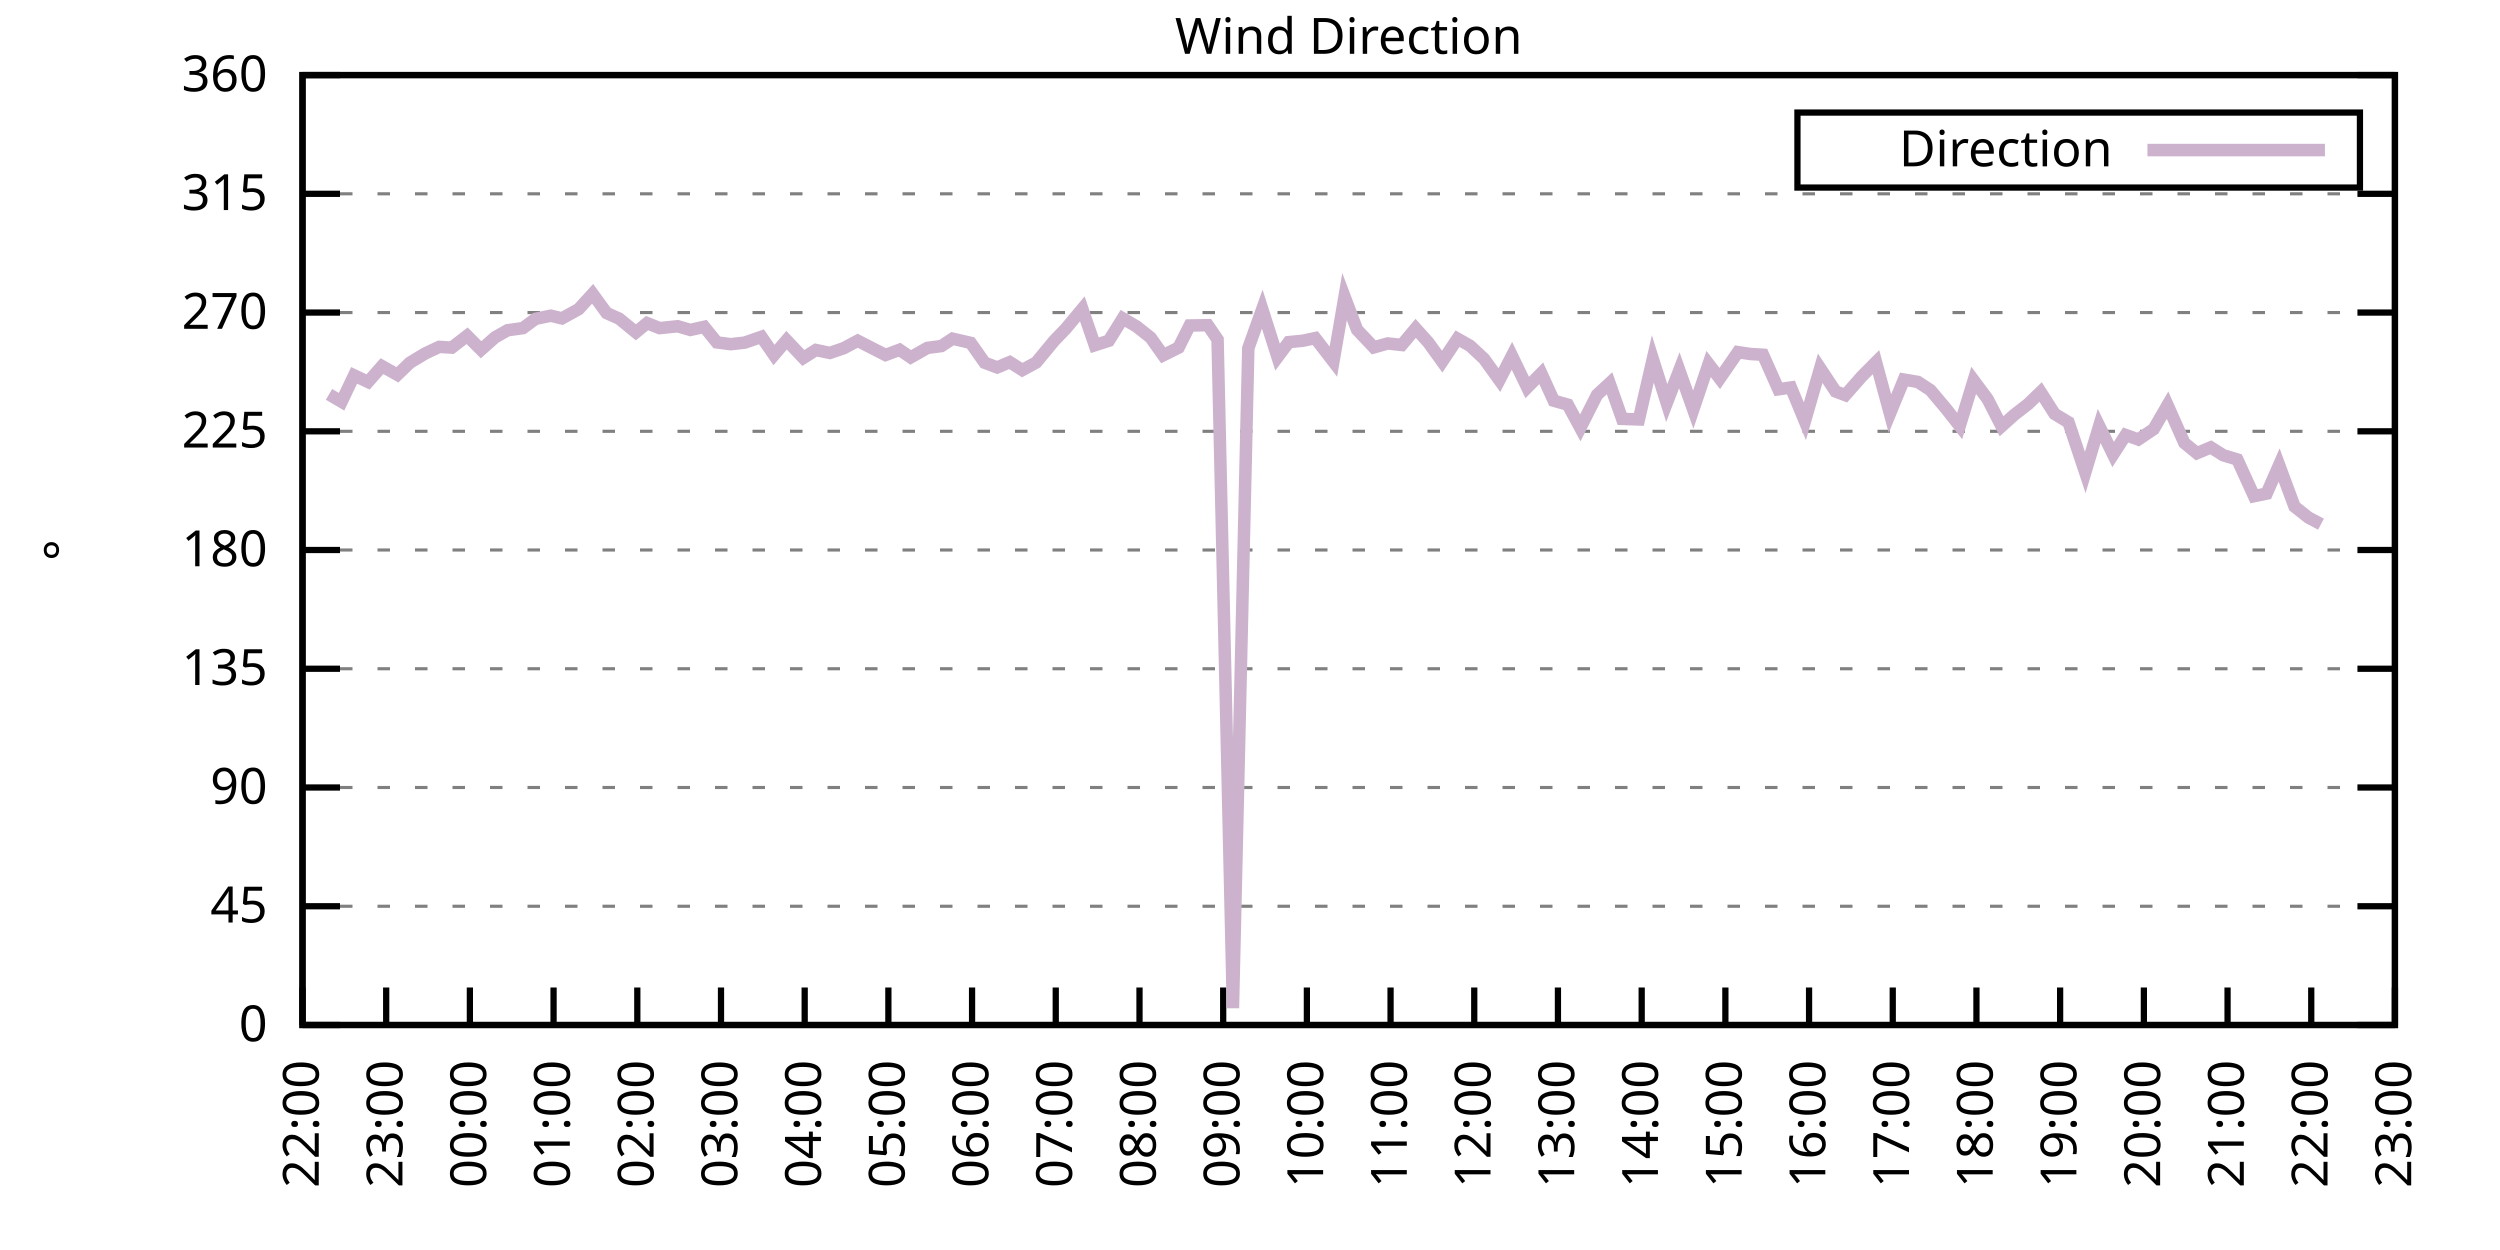
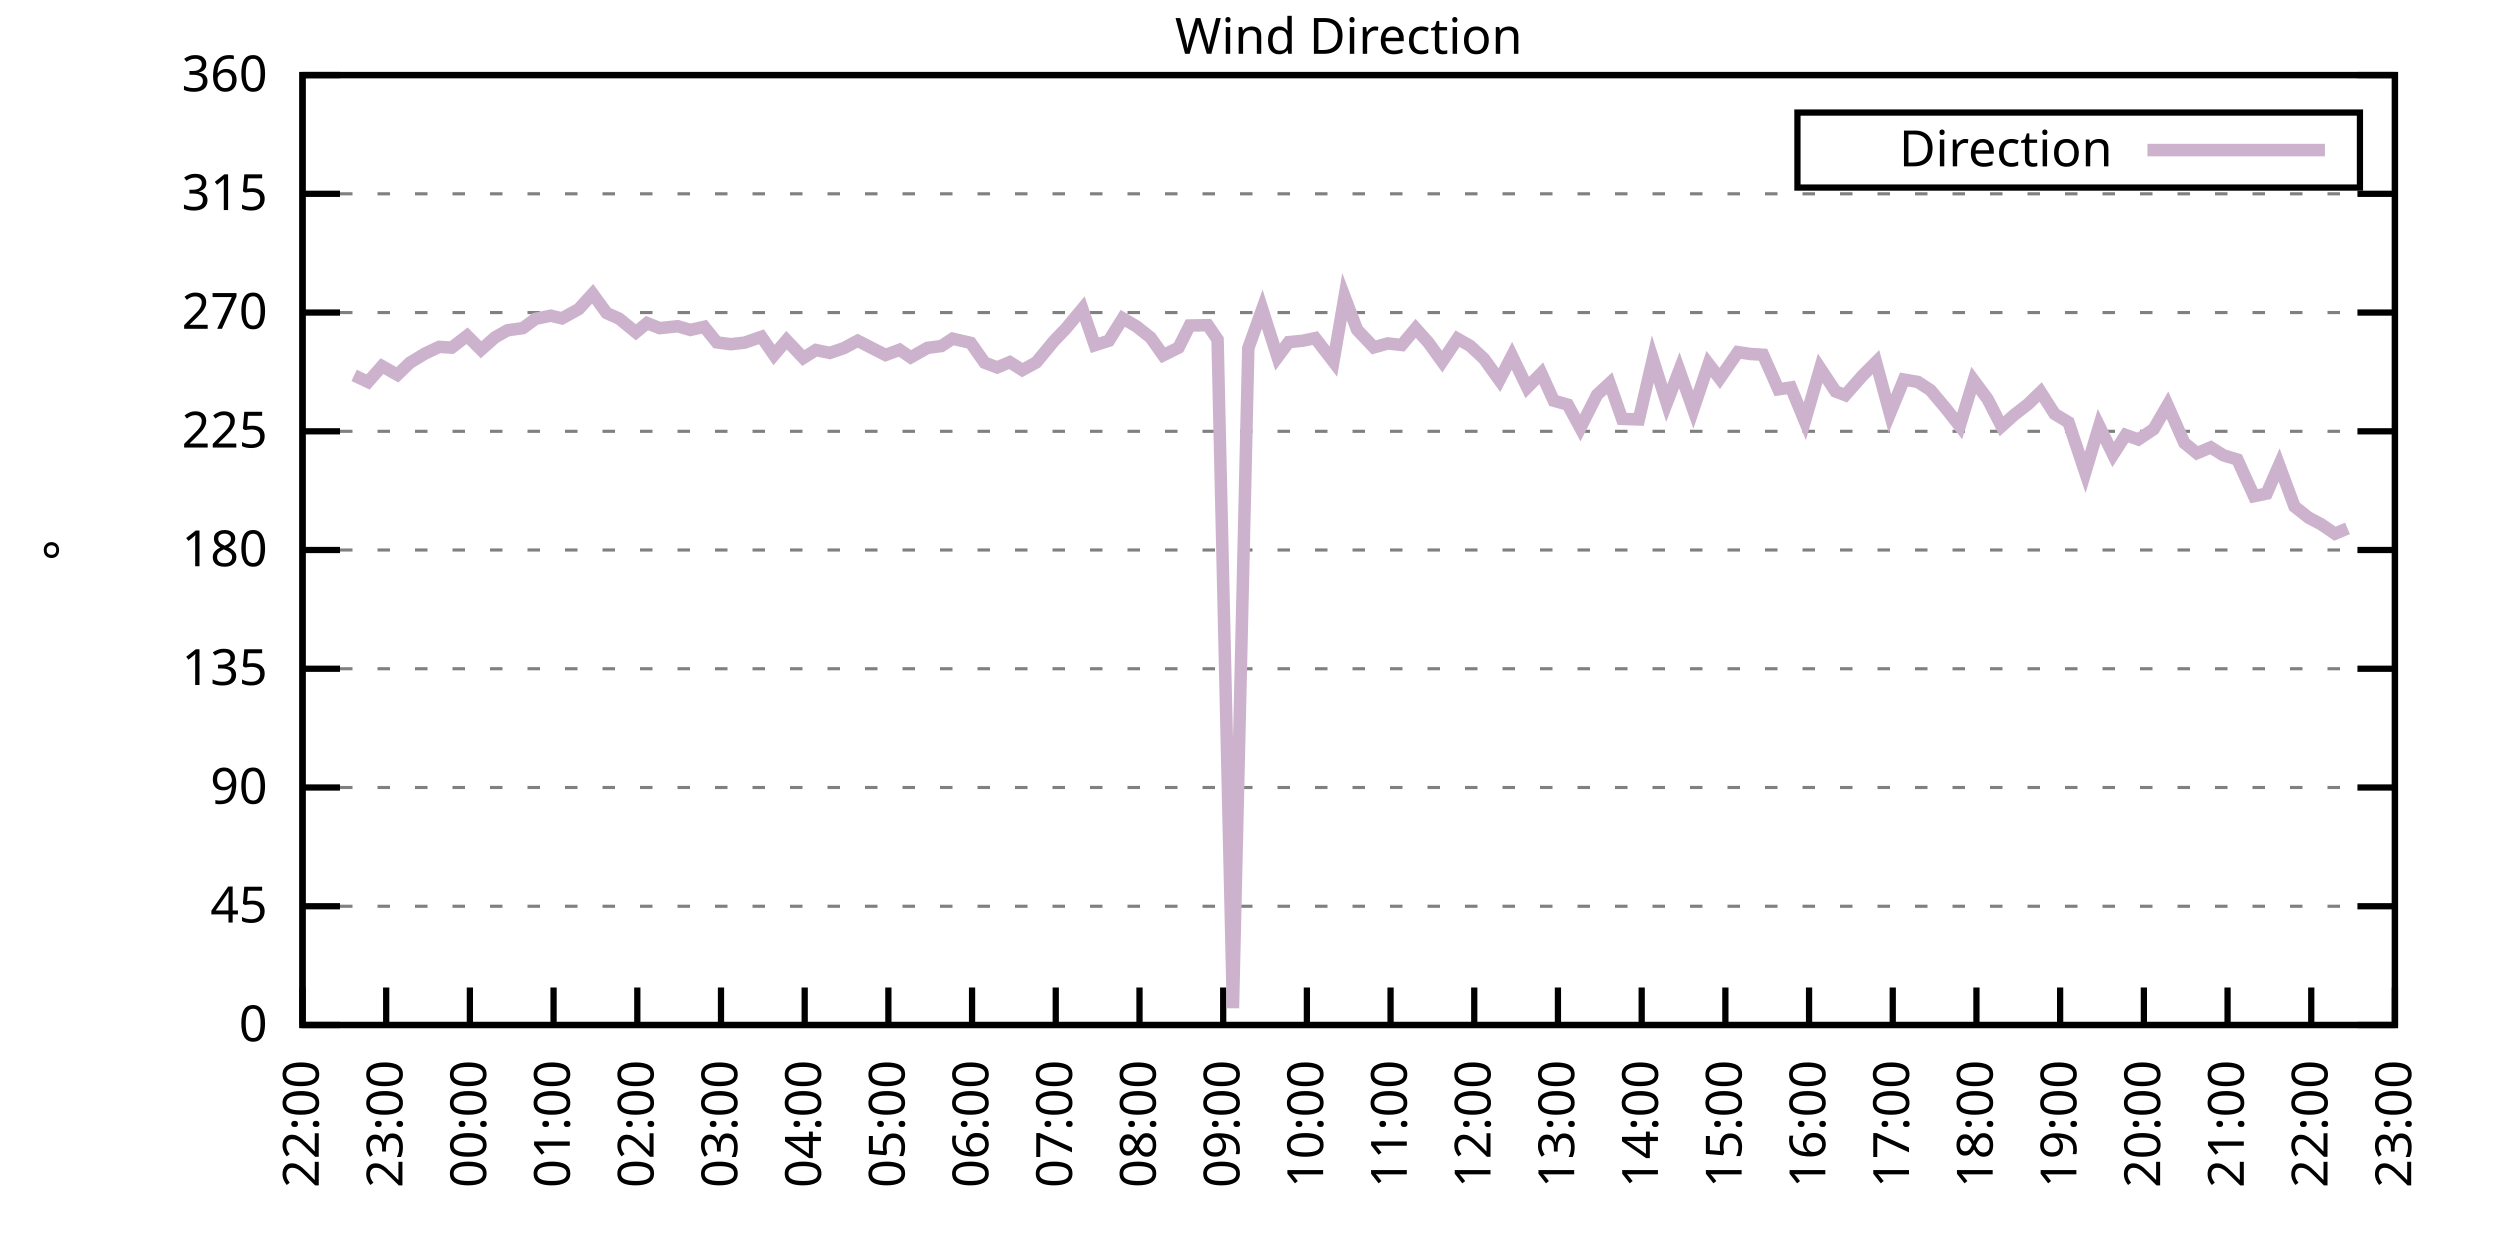
<svg xmlns="http://www.w3.org/2000/svg" xmlns:xlink="http://www.w3.org/1999/xlink" width="400" height="200" viewBox="0 0 400 200">
  <g id="gnuplot_canvas">
    <rect x="0" y="0" width="400" height="200" fill="none" />
    <defs>
      <circle id="gpDot" r="0.5" stroke-width="0.5" stroke="currentColor" />
      <path id="gpPt0" stroke-width="0.333" stroke="currentColor" d="M-1,0 h2 M0,-1 v2" />
      <path id="gpPt1" stroke-width="0.333" stroke="currentColor" d="M-1,-1 L1,1 M1,-1 L-1,1" />
      <path id="gpPt2" stroke-width="0.333" stroke="currentColor" d="M-1,0 L1,0 M0,-1 L0,1 M-1,-1 L1,1 M-1,1 L1,-1" />
      <rect id="gpPt3" stroke-width="0.333" stroke="currentColor" x="-1" y="-1" width="2" height="2" />
      <rect id="gpPt4" stroke-width="0.333" stroke="currentColor" fill="currentColor" x="-1" y="-1" width="2" height="2" />
      <circle id="gpPt5" stroke-width="0.333" stroke="currentColor" cx="0" cy="0" r="1" />
      <use xlink:href="#gpPt5" id="gpPt6" fill="currentColor" stroke="none" />
      <path id="gpPt7" stroke-width="0.333" stroke="currentColor" d="M0,-1.33 L-1.33,0.67 L1.33,0.67 z" />
      <use xlink:href="#gpPt7" id="gpPt8" fill="currentColor" stroke="none" />
      <use xlink:href="#gpPt7" id="gpPt9" stroke="currentColor" transform="rotate(180)" />
      <use xlink:href="#gpPt9" id="gpPt10" fill="currentColor" stroke="none" />
      <use xlink:href="#gpPt3" id="gpPt11" stroke="currentColor" transform="rotate(45)" />
      <use xlink:href="#gpPt11" id="gpPt12" fill="currentColor" stroke="none" />
      <path id="gpPt13" stroke-width="0.333" stroke="currentColor" d="M0,1.330 L1.265,0.411 L0.782,-1.067 L-0.782,-1.076 L-1.265,0.411 z" />
      <use xlink:href="#gpPt13" id="gpPt14" fill="currentColor" stroke="none" />
      <filter id="textbox" filterUnits="objectBoundingBox" x="0" y="0" height="1" width="1">
        <feFlood flood-color="white" flood-opacity="1" result="bgnd" />
        <feComposite in="SourceGraphic" in2="bgnd" operator="atop" />
      </filter>
      <filter id="greybox" filterUnits="objectBoundingBox" x="0" y="0" height="1" width="1">
        <feFlood flood-color="lightgrey" flood-opacity="1" result="grey" />
        <feComposite in="SourceGraphic" in2="grey" operator="atop" />
      </filter>
    </defs>
    <g fill="none" color="white" stroke="currentColor" stroke-width="1.00" stroke-linecap="butt" stroke-linejoin="miter">
</g>
    <g fill="none" color="black" stroke="currentColor" stroke-width="1.00" stroke-linecap="butt" stroke-linejoin="miter">
      <g stroke="none" shape-rendering="crispEdges">
        <polygon fill="rgb(255, 255, 255)" points="48.40,164.00 383.18,164.00 383.18,12.02 48.40,12.02 " />
      </g>
    </g>
    <g fill="none" color="black" stroke="currentColor" stroke-width="1.00" stroke-linecap="butt" stroke-linejoin="miter">
</g>
    <g fill="none" color="black" stroke="black" stroke-width="0.50" stroke-linecap="butt" stroke-linejoin="miter">
</g>
    <g fill="none" color="gray" stroke="currentColor" stroke-width="0.50" stroke-linecap="butt" stroke-linejoin="miter">
      <path stroke="gray" stroke-dasharray="2,4" class="gridline" d="M48.40,164.00 L383.19,164.00  " />
    </g>
    <g fill="none" color="gray" stroke="gray" stroke-width="1.00" stroke-linecap="butt" stroke-linejoin="miter">
</g>
    <g fill="none" color="black" stroke="currentColor" stroke-width="1.00" stroke-linecap="butt" stroke-linejoin="miter">
      <path stroke="black" d="M48.40,164.00 L54.40,164.00 M383.19,164.00 L377.19,164.00  " />
      <g transform="translate(42.80,166.60)" stroke="none" fill="black" font-family="Sans" font-size="8.00" text-anchor="end">
        <text>
          <tspan font-family="Sans"> 0</tspan>
        </text>
      </g>
    </g>
    <g fill="none" color="black" stroke="currentColor" stroke-width="1.00" stroke-linecap="butt" stroke-linejoin="miter">
</g>
    <g fill="none" color="black" stroke="black" stroke-width="0.50" stroke-linecap="butt" stroke-linejoin="miter">
</g>
    <g fill="none" color="gray" stroke="currentColor" stroke-width="0.50" stroke-linecap="butt" stroke-linejoin="miter">
      <path stroke="gray" stroke-dasharray="2,4" class="gridline" d="M48.40,145.00 L383.19,145.00  " />
    </g>
    <g fill="none" color="gray" stroke="gray" stroke-width="1.00" stroke-linecap="butt" stroke-linejoin="miter">
</g>
    <g fill="none" color="black" stroke="currentColor" stroke-width="1.00" stroke-linecap="butt" stroke-linejoin="miter">
      <path stroke="black" d="M48.40,145.00 L54.40,145.00 M383.19,145.00 L377.19,145.00  " />
      <g transform="translate(42.80,147.60)" stroke="none" fill="black" font-family="Sans" font-size="8.00" text-anchor="end">
        <text>
          <tspan font-family="Sans"> 45</tspan>
        </text>
      </g>
    </g>
    <g fill="none" color="black" stroke="currentColor" stroke-width="1.00" stroke-linecap="butt" stroke-linejoin="miter">
</g>
    <g fill="none" color="black" stroke="black" stroke-width="0.50" stroke-linecap="butt" stroke-linejoin="miter">
</g>
    <g fill="none" color="gray" stroke="currentColor" stroke-width="0.50" stroke-linecap="butt" stroke-linejoin="miter">
      <path stroke="gray" stroke-dasharray="2,4" class="gridline" d="M48.40,126.00 L383.19,126.00  " />
    </g>
    <g fill="none" color="gray" stroke="gray" stroke-width="1.00" stroke-linecap="butt" stroke-linejoin="miter">
</g>
    <g fill="none" color="black" stroke="currentColor" stroke-width="1.00" stroke-linecap="butt" stroke-linejoin="miter">
      <path stroke="black" d="M48.40,126.00 L54.40,126.00 M383.19,126.00 L377.19,126.00  " />
      <g transform="translate(42.80,128.60)" stroke="none" fill="black" font-family="Sans" font-size="8.00" text-anchor="end">
        <text>
          <tspan font-family="Sans"> 90</tspan>
        </text>
      </g>
    </g>
    <g fill="none" color="black" stroke="currentColor" stroke-width="1.00" stroke-linecap="butt" stroke-linejoin="miter">
</g>
    <g fill="none" color="black" stroke="black" stroke-width="0.50" stroke-linecap="butt" stroke-linejoin="miter">
</g>
    <g fill="none" color="gray" stroke="currentColor" stroke-width="0.50" stroke-linecap="butt" stroke-linejoin="miter">
      <path stroke="gray" stroke-dasharray="2,4" class="gridline" d="M48.40,107.00 L383.19,107.00  " />
    </g>
    <g fill="none" color="gray" stroke="gray" stroke-width="1.00" stroke-linecap="butt" stroke-linejoin="miter">
</g>
    <g fill="none" color="black" stroke="currentColor" stroke-width="1.00" stroke-linecap="butt" stroke-linejoin="miter">
      <path stroke="black" d="M48.40,107.00 L54.40,107.00 M383.19,107.00 L377.19,107.00  " />
      <g transform="translate(42.80,109.60)" stroke="none" fill="black" font-family="Sans" font-size="8.00" text-anchor="end">
        <text>
          <tspan font-family="Sans"> 135</tspan>
        </text>
      </g>
    </g>
    <g fill="none" color="black" stroke="currentColor" stroke-width="1.00" stroke-linecap="butt" stroke-linejoin="miter">
</g>
    <g fill="none" color="black" stroke="black" stroke-width="0.50" stroke-linecap="butt" stroke-linejoin="miter">
</g>
    <g fill="none" color="gray" stroke="currentColor" stroke-width="0.50" stroke-linecap="butt" stroke-linejoin="miter">
      <path stroke="gray" stroke-dasharray="2,4" class="gridline" d="M48.40,88.00 L383.19,88.00  " />
    </g>
    <g fill="none" color="gray" stroke="gray" stroke-width="1.00" stroke-linecap="butt" stroke-linejoin="miter">
</g>
    <g fill="none" color="black" stroke="currentColor" stroke-width="1.00" stroke-linecap="butt" stroke-linejoin="miter">
      <path stroke="black" d="M48.40,88.00 L54.40,88.00 M383.19,88.00 L377.19,88.00  " />
      <g transform="translate(42.80,90.60)" stroke="none" fill="black" font-family="Sans" font-size="8.00" text-anchor="end">
        <text>
          <tspan font-family="Sans"> 180</tspan>
        </text>
      </g>
    </g>
    <g fill="none" color="black" stroke="currentColor" stroke-width="1.00" stroke-linecap="butt" stroke-linejoin="miter">
</g>
    <g fill="none" color="black" stroke="black" stroke-width="0.50" stroke-linecap="butt" stroke-linejoin="miter">
</g>
    <g fill="none" color="gray" stroke="currentColor" stroke-width="0.50" stroke-linecap="butt" stroke-linejoin="miter">
      <path stroke="gray" stroke-dasharray="2,4" class="gridline" d="M48.40,69.01 L383.19,69.01  " />
    </g>
    <g fill="none" color="gray" stroke="gray" stroke-width="1.00" stroke-linecap="butt" stroke-linejoin="miter">
</g>
    <g fill="none" color="black" stroke="currentColor" stroke-width="1.00" stroke-linecap="butt" stroke-linejoin="miter">
      <path stroke="black" d="M48.40,69.01 L54.40,69.01 M383.19,69.01 L377.19,69.01  " />
      <g transform="translate(42.80,71.61)" stroke="none" fill="black" font-family="Sans" font-size="8.00" text-anchor="end">
        <text>
          <tspan font-family="Sans"> 225</tspan>
        </text>
      </g>
    </g>
    <g fill="none" color="black" stroke="currentColor" stroke-width="1.00" stroke-linecap="butt" stroke-linejoin="miter">
</g>
    <g fill="none" color="black" stroke="black" stroke-width="0.50" stroke-linecap="butt" stroke-linejoin="miter">
</g>
    <g fill="none" color="gray" stroke="currentColor" stroke-width="0.50" stroke-linecap="butt" stroke-linejoin="miter">
      <path stroke="gray" stroke-dasharray="2,4" class="gridline" d="M48.40,50.01 L383.19,50.01  " />
    </g>
    <g fill="none" color="gray" stroke="gray" stroke-width="1.00" stroke-linecap="butt" stroke-linejoin="miter">
</g>
    <g fill="none" color="black" stroke="currentColor" stroke-width="1.00" stroke-linecap="butt" stroke-linejoin="miter">
      <path stroke="black" d="M48.40,50.01 L54.40,50.01 M383.19,50.01 L377.19,50.01  " />
      <g transform="translate(42.80,52.61)" stroke="none" fill="black" font-family="Sans" font-size="8.00" text-anchor="end">
        <text>
          <tspan font-family="Sans"> 270</tspan>
        </text>
      </g>
    </g>
    <g fill="none" color="black" stroke="currentColor" stroke-width="1.00" stroke-linecap="butt" stroke-linejoin="miter">
</g>
    <g fill="none" color="black" stroke="black" stroke-width="0.50" stroke-linecap="butt" stroke-linejoin="miter">
</g>
    <g fill="none" color="gray" stroke="currentColor" stroke-width="0.50" stroke-linecap="butt" stroke-linejoin="miter">
      <path stroke="gray" stroke-dasharray="2,4" class="gridline" d="M48.40,31.01 L383.19,31.01  " />
    </g>
    <g fill="none" color="gray" stroke="gray" stroke-width="1.00" stroke-linecap="butt" stroke-linejoin="miter">
</g>
    <g fill="none" color="black" stroke="currentColor" stroke-width="1.00" stroke-linecap="butt" stroke-linejoin="miter">
      <path stroke="black" d="M48.40,31.01 L54.40,31.01 M383.19,31.01 L377.19,31.01  " />
      <g transform="translate(42.80,33.61)" stroke="none" fill="black" font-family="Sans" font-size="8.00" text-anchor="end">
        <text>
          <tspan font-family="Sans"> 315</tspan>
        </text>
      </g>
    </g>
    <g fill="none" color="black" stroke="currentColor" stroke-width="1.00" stroke-linecap="butt" stroke-linejoin="miter">
</g>
    <g fill="none" color="black" stroke="black" stroke-width="0.50" stroke-linecap="butt" stroke-linejoin="miter">
</g>
    <g fill="none" color="gray" stroke="currentColor" stroke-width="0.50" stroke-linecap="butt" stroke-linejoin="miter">
      <path stroke="gray" stroke-dasharray="2,4" class="gridline" d="M48.40,12.01 L383.19,12.01  " />
    </g>
    <g fill="none" color="gray" stroke="gray" stroke-width="1.00" stroke-linecap="butt" stroke-linejoin="miter">
</g>
    <g fill="none" color="black" stroke="currentColor" stroke-width="1.00" stroke-linecap="butt" stroke-linejoin="miter">
      <path stroke="black" d="M48.40,12.01 L54.40,12.01 M383.19,12.01 L377.19,12.01  " />
      <g transform="translate(42.80,14.61)" stroke="none" fill="black" font-family="Sans" font-size="8.00" text-anchor="end">
        <text>
          <tspan font-family="Sans"> 360</tspan>
        </text>
      </g>
    </g>
    <g fill="none" color="black" stroke="currentColor" stroke-width="1.00" stroke-linecap="butt" stroke-linejoin="miter">
      <path stroke="black" d="M48.40,164.00 L48.40,158.00  " />
      <g transform="translate(51.00,169.60) rotate(270.00)" stroke="none" fill="black" font-family="Sans" font-size="8.00" text-anchor="end">
        <text>
          <tspan font-family="Sans">22:00</tspan>
        </text>
      </g>
    </g>
    <g fill="none" color="black" stroke="currentColor" stroke-width="1.00" stroke-linecap="butt" stroke-linejoin="miter">
      <path stroke="black" d="M61.79,164.00 L61.79,158.00  " />
      <g transform="translate(64.39,169.60) rotate(270.00)" stroke="none" fill="black" font-family="Sans" font-size="8.00" text-anchor="end">
        <text>
          <tspan font-family="Sans">23:00</tspan>
        </text>
      </g>
    </g>
    <g fill="none" color="black" stroke="currentColor" stroke-width="1.00" stroke-linecap="butt" stroke-linejoin="miter">
      <path stroke="black" d="M75.18,164.00 L75.18,158.00  " />
      <g transform="translate(77.78,169.60) rotate(270.00)" stroke="none" fill="black" font-family="Sans" font-size="8.00" text-anchor="end">
        <text>
          <tspan font-family="Sans">00:00</tspan>
        </text>
      </g>
    </g>
    <g fill="none" color="black" stroke="currentColor" stroke-width="1.00" stroke-linecap="butt" stroke-linejoin="miter">
      <path stroke="black" d="M88.57,164.00 L88.57,158.00  " />
      <g transform="translate(91.17,169.60) rotate(270.00)" stroke="none" fill="black" font-family="Sans" font-size="8.00" text-anchor="end">
        <text>
          <tspan font-family="Sans">01:00</tspan>
        </text>
      </g>
    </g>
    <g fill="none" color="black" stroke="currentColor" stroke-width="1.00" stroke-linecap="butt" stroke-linejoin="miter">
      <path stroke="black" d="M101.97,164.00 L101.97,158.00  " />
      <g transform="translate(104.57,169.60) rotate(270.00)" stroke="none" fill="black" font-family="Sans" font-size="8.00" text-anchor="end">
        <text>
          <tspan font-family="Sans">02:00</tspan>
        </text>
      </g>
    </g>
    <g fill="none" color="black" stroke="currentColor" stroke-width="1.00" stroke-linecap="butt" stroke-linejoin="miter">
      <path stroke="black" d="M115.36,164.00 L115.36,158.00  " />
      <g transform="translate(117.96,169.60) rotate(270.00)" stroke="none" fill="black" font-family="Sans" font-size="8.00" text-anchor="end">
        <text>
          <tspan font-family="Sans">03:00</tspan>
        </text>
      </g>
    </g>
    <g fill="none" color="black" stroke="currentColor" stroke-width="1.00" stroke-linecap="butt" stroke-linejoin="miter">
      <path stroke="black" d="M128.75,164.00 L128.75,158.00  " />
      <g transform="translate(131.35,169.60) rotate(270.00)" stroke="none" fill="black" font-family="Sans" font-size="8.00" text-anchor="end">
        <text>
          <tspan font-family="Sans">04:00</tspan>
        </text>
      </g>
    </g>
    <g fill="none" color="black" stroke="currentColor" stroke-width="1.00" stroke-linecap="butt" stroke-linejoin="miter">
      <path stroke="black" d="M142.14,164.00 L142.14,158.00  " />
      <g transform="translate(144.74,169.60) rotate(270.00)" stroke="none" fill="black" font-family="Sans" font-size="8.00" text-anchor="end">
        <text>
          <tspan font-family="Sans">05:00</tspan>
        </text>
      </g>
    </g>
    <g fill="none" color="black" stroke="currentColor" stroke-width="1.00" stroke-linecap="butt" stroke-linejoin="miter">
      <path stroke="black" d="M155.53,164.00 L155.53,158.00  " />
      <g transform="translate(158.13,169.60) rotate(270.00)" stroke="none" fill="black" font-family="Sans" font-size="8.00" text-anchor="end">
        <text>
          <tspan font-family="Sans">06:00</tspan>
        </text>
      </g>
    </g>
    <g fill="none" color="black" stroke="currentColor" stroke-width="1.00" stroke-linecap="butt" stroke-linejoin="miter">
      <path stroke="black" d="M168.92,164.00 L168.92,158.00  " />
      <g transform="translate(171.52,169.60) rotate(270.00)" stroke="none" fill="black" font-family="Sans" font-size="8.00" text-anchor="end">
        <text>
          <tspan font-family="Sans">07:00</tspan>
        </text>
      </g>
    </g>
    <g fill="none" color="black" stroke="currentColor" stroke-width="1.00" stroke-linecap="butt" stroke-linejoin="miter">
      <path stroke="black" d="M182.32,164.00 L182.32,158.00  " />
      <g transform="translate(184.92,169.60) rotate(270.00)" stroke="none" fill="black" font-family="Sans" font-size="8.00" text-anchor="end">
        <text>
          <tspan font-family="Sans">08:00</tspan>
        </text>
      </g>
    </g>
    <g fill="none" color="black" stroke="currentColor" stroke-width="1.00" stroke-linecap="butt" stroke-linejoin="miter">
      <path stroke="black" d="M195.71,164.00 L195.71,158.00  " />
      <g transform="translate(198.31,169.60) rotate(270.00)" stroke="none" fill="black" font-family="Sans" font-size="8.00" text-anchor="end">
        <text>
          <tspan font-family="Sans">09:00</tspan>
        </text>
      </g>
    </g>
    <g fill="none" color="black" stroke="currentColor" stroke-width="1.00" stroke-linecap="butt" stroke-linejoin="miter">
      <path stroke="black" d="M209.10,164.00 L209.10,158.00  " />
      <g transform="translate(211.70,169.60) rotate(270.00)" stroke="none" fill="black" font-family="Sans" font-size="8.00" text-anchor="end">
        <text>
          <tspan font-family="Sans">10:00</tspan>
        </text>
      </g>
    </g>
    <g fill="none" color="black" stroke="currentColor" stroke-width="1.00" stroke-linecap="butt" stroke-linejoin="miter">
      <path stroke="black" d="M222.49,164.00 L222.49,158.00  " />
      <g transform="translate(225.09,169.60) rotate(270.00)" stroke="none" fill="black" font-family="Sans" font-size="8.00" text-anchor="end">
        <text>
          <tspan font-family="Sans">11:00</tspan>
        </text>
      </g>
    </g>
    <g fill="none" color="black" stroke="currentColor" stroke-width="1.00" stroke-linecap="butt" stroke-linejoin="miter">
      <path stroke="black" d="M235.88,164.00 L235.88,158.00  " />
      <g transform="translate(238.48,169.60) rotate(270.00)" stroke="none" fill="black" font-family="Sans" font-size="8.00" text-anchor="end">
        <text>
          <tspan font-family="Sans">12:00</tspan>
        </text>
      </g>
    </g>
    <g fill="none" color="black" stroke="currentColor" stroke-width="1.00" stroke-linecap="butt" stroke-linejoin="miter">
      <path stroke="black" d="M249.27,164.00 L249.27,158.00  " />
      <g transform="translate(251.87,169.60) rotate(270.00)" stroke="none" fill="black" font-family="Sans" font-size="8.00" text-anchor="end">
        <text>
          <tspan font-family="Sans">13:00</tspan>
        </text>
      </g>
    </g>
    <g fill="none" color="black" stroke="currentColor" stroke-width="1.00" stroke-linecap="butt" stroke-linejoin="miter">
      <path stroke="black" d="M262.67,164.00 L262.67,158.00  " />
      <g transform="translate(265.27,169.60) rotate(270.00)" stroke="none" fill="black" font-family="Sans" font-size="8.00" text-anchor="end">
        <text>
          <tspan font-family="Sans">14:00</tspan>
        </text>
      </g>
    </g>
    <g fill="none" color="black" stroke="currentColor" stroke-width="1.00" stroke-linecap="butt" stroke-linejoin="miter">
      <path stroke="black" d="M276.06,164.00 L276.06,158.00  " />
      <g transform="translate(278.66,169.60) rotate(270.00)" stroke="none" fill="black" font-family="Sans" font-size="8.00" text-anchor="end">
        <text>
          <tspan font-family="Sans">15:00</tspan>
        </text>
      </g>
    </g>
    <g fill="none" color="black" stroke="currentColor" stroke-width="1.00" stroke-linecap="butt" stroke-linejoin="miter">
      <path stroke="black" d="M289.45,164.00 L289.45,158.00  " />
      <g transform="translate(292.05,169.60) rotate(270.00)" stroke="none" fill="black" font-family="Sans" font-size="8.00" text-anchor="end">
        <text>
          <tspan font-family="Sans">16:00</tspan>
        </text>
      </g>
    </g>
    <g fill="none" color="black" stroke="currentColor" stroke-width="1.00" stroke-linecap="butt" stroke-linejoin="miter">
      <path stroke="black" d="M302.84,164.00 L302.84,158.00  " />
      <g transform="translate(305.44,169.60) rotate(270.00)" stroke="none" fill="black" font-family="Sans" font-size="8.00" text-anchor="end">
        <text>
          <tspan font-family="Sans">17:00</tspan>
        </text>
      </g>
    </g>
    <g fill="none" color="black" stroke="currentColor" stroke-width="1.00" stroke-linecap="butt" stroke-linejoin="miter">
      <path stroke="black" d="M316.23,164.00 L316.23,158.00  " />
      <g transform="translate(318.83,169.60) rotate(270.00)" stroke="none" fill="black" font-family="Sans" font-size="8.00" text-anchor="end">
        <text>
          <tspan font-family="Sans">18:00</tspan>
        </text>
      </g>
    </g>
    <g fill="none" color="black" stroke="currentColor" stroke-width="1.00" stroke-linecap="butt" stroke-linejoin="miter">
      <path stroke="black" d="M329.62,164.00 L329.62,158.00  " />
      <g transform="translate(332.22,169.60) rotate(270.00)" stroke="none" fill="black" font-family="Sans" font-size="8.00" text-anchor="end">
        <text>
          <tspan font-family="Sans">19:00</tspan>
        </text>
      </g>
    </g>
    <g fill="none" color="black" stroke="currentColor" stroke-width="1.00" stroke-linecap="butt" stroke-linejoin="miter">
      <path stroke="black" d="M343.02,164.00 L343.02,158.00  " />
      <g transform="translate(345.62,169.60) rotate(270.00)" stroke="none" fill="black" font-family="Sans" font-size="8.00" text-anchor="end">
        <text>
          <tspan font-family="Sans">20:00</tspan>
        </text>
      </g>
    </g>
    <g fill="none" color="black" stroke="currentColor" stroke-width="1.00" stroke-linecap="butt" stroke-linejoin="miter">
      <path stroke="black" d="M356.41,164.00 L356.41,158.00  " />
      <g transform="translate(359.01,169.60) rotate(270.00)" stroke="none" fill="black" font-family="Sans" font-size="8.00" text-anchor="end">
        <text>
          <tspan font-family="Sans">21:00</tspan>
        </text>
      </g>
    </g>
    <g fill="none" color="black" stroke="currentColor" stroke-width="1.00" stroke-linecap="butt" stroke-linejoin="miter">
      <path stroke="black" d="M369.80,164.00 L369.80,158.00  " />
      <g transform="translate(372.40,169.60) rotate(270.00)" stroke="none" fill="black" font-family="Sans" font-size="8.00" text-anchor="end">
        <text>
          <tspan font-family="Sans">22:00</tspan>
        </text>
      </g>
    </g>
    <g fill="none" color="black" stroke="currentColor" stroke-width="1.00" stroke-linecap="butt" stroke-linejoin="miter">
      <path stroke="black" d="M383.19,164.00 L383.19,158.00  " />
      <g transform="translate(385.79,169.60) rotate(270.00)" stroke="none" fill="black" font-family="Sans" font-size="8.00" text-anchor="end">
        <text>
          <tspan font-family="Sans">23:00</tspan>
        </text>
      </g>
    </g>
    <g fill="none" color="black" stroke="currentColor" stroke-width="1.00" stroke-linecap="butt" stroke-linejoin="miter">
</g>
    <g fill="none" color="black" stroke="currentColor" stroke-width="1.00" stroke-linecap="butt" stroke-linejoin="miter">
      <path stroke="black" d="M48.40,12.01 L48.40,164.00 L383.19,164.00 L383.19,12.01 L48.40,12.01 Z  " />
    </g>
    <g fill="none" color="black" stroke="currentColor" stroke-width="1.00" stroke-linecap="butt" stroke-linejoin="miter">
</g>
    <g fill="none" color="black" stroke="currentColor" stroke-width="1.00" stroke-linecap="butt" stroke-linejoin="miter">
      <path stroke="black" d="M287.59,30.01 L287.59,18.01 L377.59,18.01 L377.59,30.01 L287.59,30.01 Z  " />
    </g>
    <g id="Wind_direction_plot_1">
      <g fill="none" color="white" stroke="black" stroke-width="2.00" stroke-linecap="butt" stroke-linejoin="miter">
</g>
      <g fill="none" color="black" stroke="currentColor" stroke-width="2.00" stroke-linecap="butt" stroke-linejoin="miter">
        <g transform="translate(337.99,26.61)" stroke="none" fill="black" font-family="Sans" font-size="8.00" text-anchor="end">
          <text>
            <tspan font-family="Sans">Direction</tspan>
          </text>
        </g>
      </g>
      <g fill="none" color="black" stroke="currentColor" stroke-width="2.00" stroke-linecap="butt" stroke-linejoin="miter">
-         <path stroke="rgb(204, 178, 204)" d="M343.59,24.01 L371.99,24.01 M52.64,63.10 L54.65,64.28 L56.66,60.06 L58.89,61.11 L61.12,58.58 L63.58,59.97   L65.59,58.03 L68.04,56.55 L70.27,55.50 L72.28,55.62 L74.74,53.72 L76.97,55.96 L79.20,53.98 L81.21,52.84   L83.66,52.50 L85.67,51.02 L88.13,50.51 L89.91,50.94 L92.59,49.46 L94.82,47.01 L97.06,50.09 L99.06,50.98   L101.74,53.17 L103.53,51.70 L105.54,52.50 L108.44,52.20 L110.45,52.79 L112.68,52.29 L114.69,54.78 L116.92,55.07   L119.15,54.82 L121.83,53.89 L123.84,56.80 L125.85,54.44 L128.53,57.27 L130.54,56.00 L132.77,56.47 L135.00,55.71   L137.23,54.52 L141.69,56.80 L143.93,55.96 L145.71,57.18 L148.39,55.66 L150.62,55.37 L152.41,54.19 L155.31,54.86   L157.54,58.03 L159.55,58.79 L161.56,57.94 L163.57,59.21 L165.80,57.99 L168.70,54.48 L170.49,52.63 L173.17,49.42   L175.17,55.24 L177.41,54.52 L179.64,50.94 L181.87,52.25 L184.10,54.02 L186.11,56.85 L188.57,55.62 L190.35,52.08   L193.25,52.03 L194.81,54.31 L197.27,161.30 L199.73,55.71 L201.96,49.46 L204.41,57.14 L206.20,54.74 L208.43,54.52   L210.44,54.10 L213.34,57.86 L215.13,47.47 L217.13,52.75 L219.81,55.58 L222.04,54.95 L224.28,55.20 L226.51,52.54   L228.52,54.78 L230.75,57.86 L233.20,54.19 L235.21,55.33 L237.44,57.40 L239.90,60.82 L241.91,56.93 L244.36,62.00   L246.60,59.72 L248.60,64.11 L250.84,64.74 L252.85,68.46 L255.52,63.18 L257.53,61.32 L259.54,67.02 L262.22,67.11   L264.45,57.44 L266.68,64.49 L268.69,59.25 L270.92,65.54 L273.38,58.24 L275.16,60.56 L278.07,56.34 L280.07,56.64   L282.08,56.76 L284.54,62.29 L286.55,62.00 L288.78,67.40 L291.23,58.92 L293.69,62.63 L295.25,63.22 L297.93,60.18   L300.16,57.94 L302.39,66.18 L304.63,60.73 L306.86,61.11 L308.87,62.42 L311.32,65.33 L313.55,68.16 L315.79,60.86   L318.02,63.86 L320.25,68.20 L322.26,66.39 L324.49,64.66 L326.50,62.72 L328.73,66.22 L330.96,67.57 L333.64,75.59   L335.87,68.16 L338.10,72.72 L340.11,69.60 L342.12,70.32 L344.58,68.67 L346.81,64.83 L349.49,70.86 L351.50,72.51   L353.73,71.58 L355.74,72.85 L357.97,73.52 L360.65,79.39 L362.66,78.97 L364.66,74.41 L367.12,81.04 L369.35,82.81   L371.36,83.87  " />
+         <path stroke="rgb(204, 178, 204)" d="M343.59,24.01 L371.99,24.01 M56.66,60.06 L58.89,61.11 L61.12,58.58 L63.58,59.97 L65.59,58.03 L68.04,56.55   L70.27,55.50 L72.28,55.62 L74.74,53.72 L76.97,55.96 L79.20,53.98 L81.21,52.84 L83.66,52.50 L85.67,51.02   L88.13,50.51 L89.91,50.94 L92.59,49.46 L94.82,47.01 L97.06,50.09 L99.06,50.98 L101.74,53.17 L103.53,51.70   L105.54,52.50 L108.44,52.20 L110.45,52.79 L112.68,52.29 L114.69,54.78 L116.92,55.07 L119.15,54.82 L121.83,53.89   L123.84,56.80 L125.85,54.44 L128.53,57.27 L130.54,56.00 L132.77,56.47 L135.00,55.71 L137.23,54.52 L141.69,56.80   L143.93,55.96 L145.71,57.18 L148.39,55.66 L150.62,55.37 L152.41,54.19 L155.31,54.86 L157.54,58.03 L159.55,58.79   L161.56,57.94 L163.57,59.21 L165.80,57.99 L168.70,54.48 L170.49,52.63 L173.17,49.42 L175.17,55.24 L177.41,54.52   L179.64,50.94 L181.87,52.25 L184.10,54.02 L186.11,56.85 L188.57,55.62 L190.35,52.08 L193.25,52.03 L194.81,54.31   L197.27,161.30 L199.73,55.71 L201.96,49.46 L204.41,57.14 L206.20,54.74 L208.43,54.52 L210.44,54.10 L213.34,57.86   L215.13,47.47 L217.13,52.75 L219.81,55.58 L222.04,54.95 L224.28,55.20 L226.51,52.54 L228.52,54.78 L230.75,57.86   L233.20,54.19 L235.21,55.33 L237.44,57.40 L239.90,60.82 L241.91,56.93 L244.36,62.00 L246.60,59.72 L248.60,64.11   L250.84,64.74 L252.85,68.46 L255.52,63.18 L257.53,61.32 L259.54,67.02 L262.22,67.11 L264.45,57.44 L266.68,64.49   L268.69,59.25 L270.92,65.54 L273.38,58.24 L275.16,60.56 L278.07,56.34 L280.07,56.64 L282.08,56.76 L284.54,62.29   L286.55,62.00 L288.78,67.40 L291.23,58.92 L293.69,62.63 L295.25,63.22 L297.93,60.18 L300.16,57.94 L302.39,66.18   L304.63,60.73 L306.86,61.11 L308.87,62.42 L311.32,65.33 L313.55,68.16 L315.79,60.86 L318.02,63.86 L320.25,68.20   L322.26,66.39 L324.49,64.66 L326.50,62.72 L328.73,66.22 L330.96,67.57 L333.64,75.59 L335.87,68.16 L338.10,72.72   L340.11,69.60 L342.12,70.32 L344.58,68.67 L346.81,64.83 L349.49,70.86 L351.50,72.51 L353.73,71.58 L355.74,72.85   L357.97,73.52 L360.65,79.39 L362.66,78.97 L364.66,74.41 L367.12,81.04 L369.35,82.81 L371.36,83.87 L373.59,85.39   L375.60,84.54  " />
      </g>
    </g>
    <g fill="none" color="black" stroke="currentColor" stroke-width="2.00" stroke-linecap="butt" stroke-linejoin="miter">
</g>
    <g fill="none" color="black" stroke="black" stroke-width="1.00" stroke-linecap="butt" stroke-linejoin="miter">
</g>
    <g fill="none" color="black" stroke="currentColor" stroke-width="1.00" stroke-linecap="butt" stroke-linejoin="miter">
      <path stroke="black" d="M48.40,12.01 L48.40,164.00 L383.19,164.00 L383.19,12.01 L48.40,12.01 Z  " />
      <g transform="translate(12.80,88.01) rotate(270.00)" stroke="none" fill="black" font-family="Sans" font-size="8.00" text-anchor="middle">
        <text>
          <tspan font-family="Sans">°</tspan>
        </text>
      </g>
    </g>
    <g fill="none" color="black" stroke="currentColor" stroke-width="1.00" stroke-linecap="butt" stroke-linejoin="miter">
</g>
    <g fill="none" color="black" stroke="currentColor" stroke-width="1.00" stroke-linecap="butt" stroke-linejoin="miter">
      <g transform="translate(215.79,8.61)" stroke="none" fill="black" font-family="Sans" font-size="8.00" text-anchor="middle">
        <text>
          <tspan font-family="Sans">Wind Direction</tspan>
        </text>
      </g>
    </g>
    <g fill="none" color="black" stroke="currentColor" stroke-width="1.00" stroke-linecap="butt" stroke-linejoin="miter">
</g>
  </g>
</svg>
